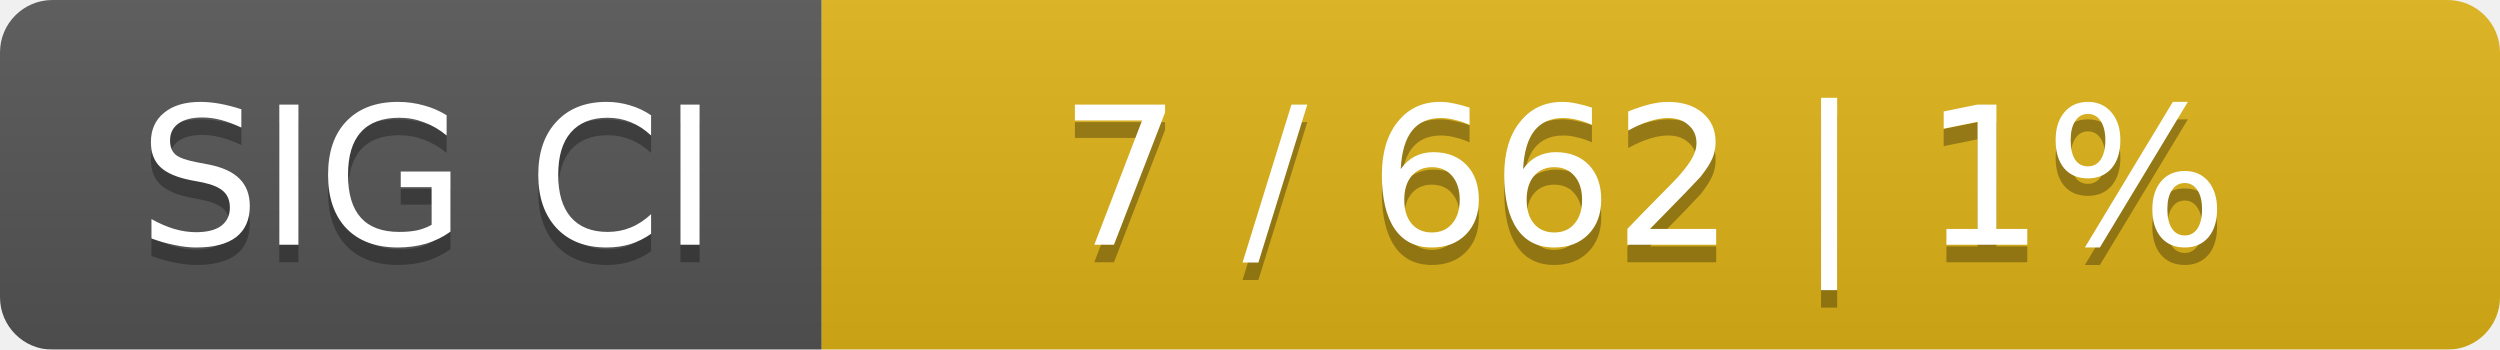
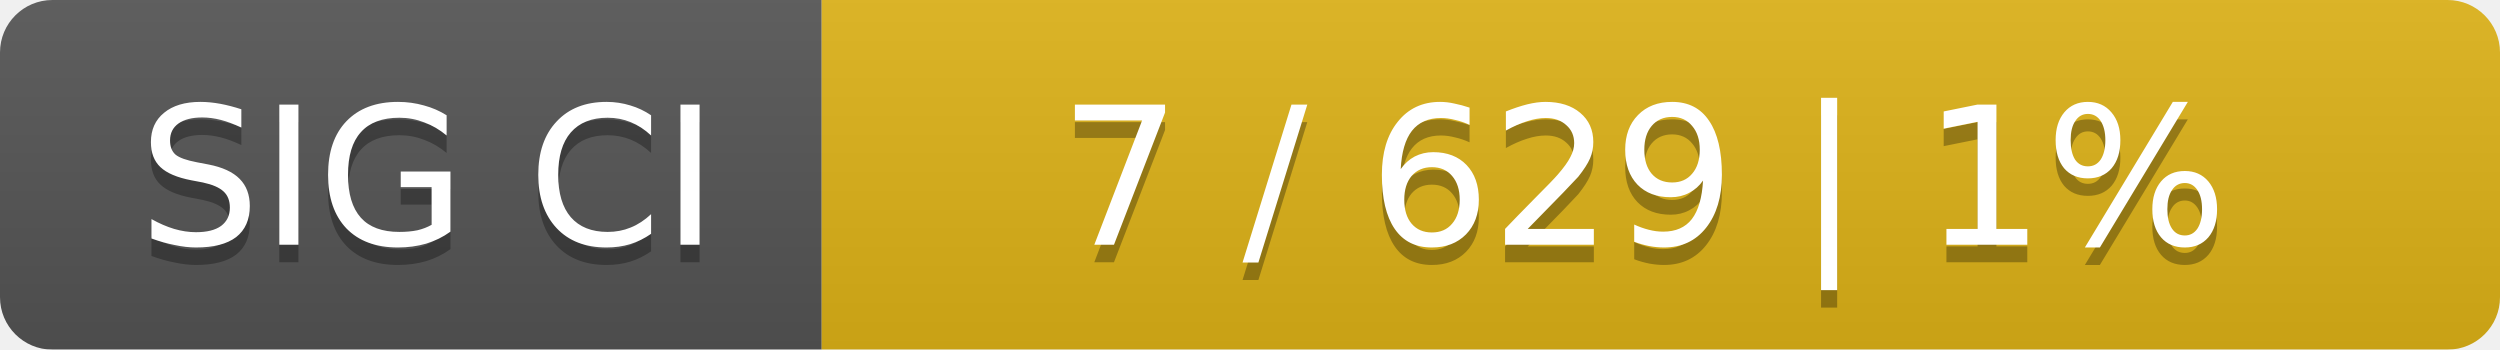
<svg xmlns="http://www.w3.org/2000/svg" width="143" height="20">
  <linearGradient id="smooth" x2="0" y2="100%">
    <stop offset="0" stop-color="#bbb" stop-opacity=".1" />
    <stop offset="1" stop-opacity=".1" />
  </linearGradient>
  <mask id="round">
    <rect width="143" height="20" rx="3" fill="#fff" />
  </mask>
  <g mask="url(#round)">
    <rect width="47" height="20" fill="#555" />
    <rect x="47" width="96" height="20" fill="#dfb317" />
    <rect width="143" height="20" fill="url(#smooth)" />
  </g>
  <g fill="#fff" text-anchor="middle" font-family="DejaVu Sans,Verdana,Geneva,sans-serif" font-size="11">
    <text x="24.5" y="15" fill="#010101" fill-opacity=".3">SIG CI</text>
    <text x="24.5" y="14">SIG CI</text>
-     <text x="94" y="15" fill="#010101" fill-opacity=".3">7 / 662    |    1%</text>
-     <text x="94" y="14">7 / 662    |    1%</text>
+     <text x="94" y="15" fill="#010101" fill-opacity=".3">7 / 629    |    1%</text>
+     <text x="94" y="14">7 / 629    |    1%</text>
  </g>
</svg>
